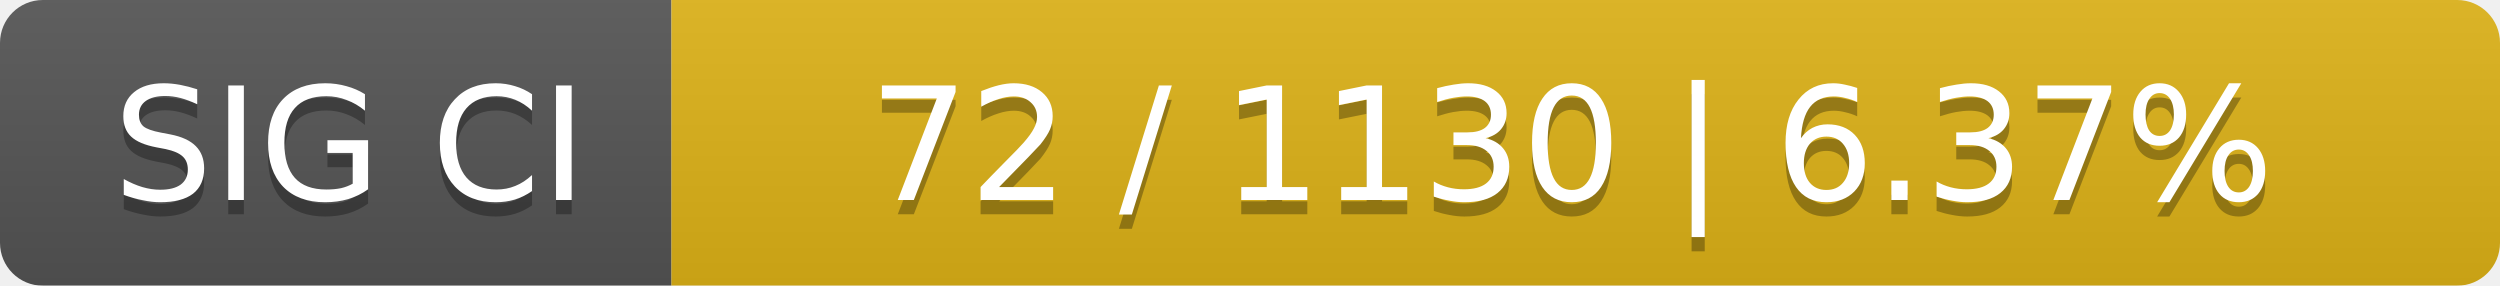
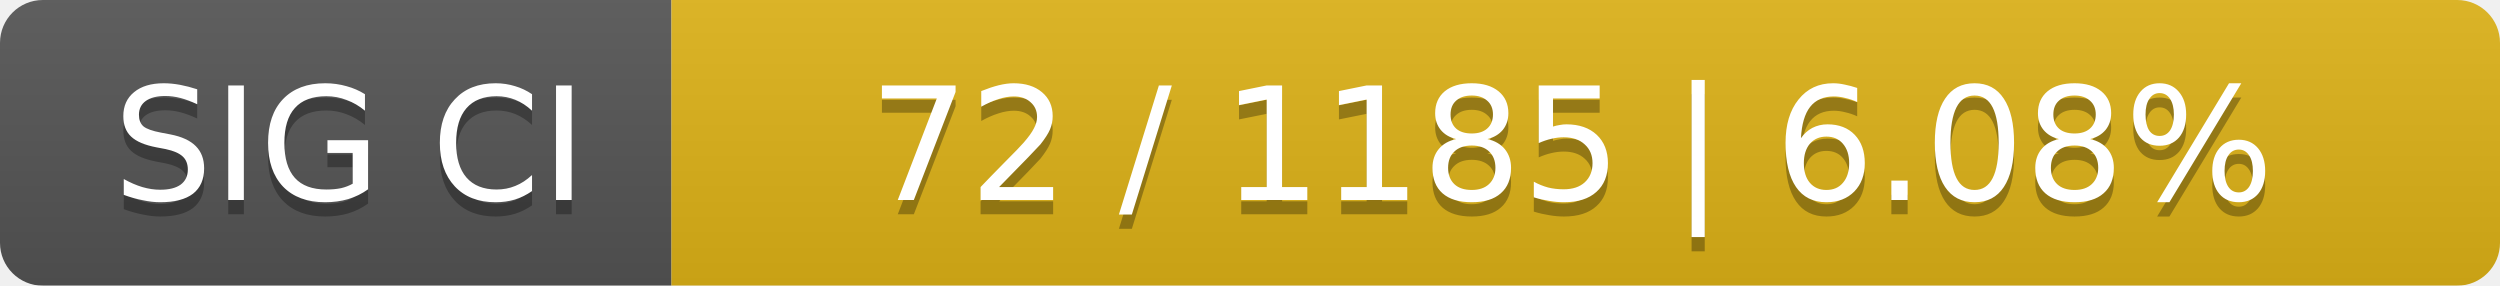
<svg xmlns="http://www.w3.org/2000/svg" width="175" height="20">
  <linearGradient id="smooth" x2="0" y2="100%">
    <stop offset="0" stop-color="#bbb" stop-opacity=".1" />
    <stop offset="1" stop-opacity=".1" />
  </linearGradient>
  <mask id="round">
    <rect width="175" height="20" rx="3" fill="#fff" />
  </mask>
  <g mask="url(#round)">
    <rect width="47" height="20" fill="#555" />
    <rect x="47" width="128" height="20" fill="#dfb317" />
    <rect width="175" height="20" fill="url(#smooth)" />
  </g>
  <g fill="#fff" text-anchor="middle" font-family="DejaVu Sans,Verdana,Geneva,sans-serif" font-size="11">
    <text x="24.5" y="15" fill="#010101" fill-opacity=".3">SIG CI</text>
    <text x="24.5" y="14">SIG CI</text>
-     <text x="110" y="15" fill="#010101" fill-opacity=".3">72 / 1130    |    6.37%</text>
-     <text x="110" y="14">72 / 1130    |    6.37%</text>
+     <text x="110" y="15" fill="#010101" fill-opacity=".3">72 / 1185    |    6.08%</text>
+     <text x="110" y="14">72 / 1185    |    6.08%</text>
  </g>
</svg>
